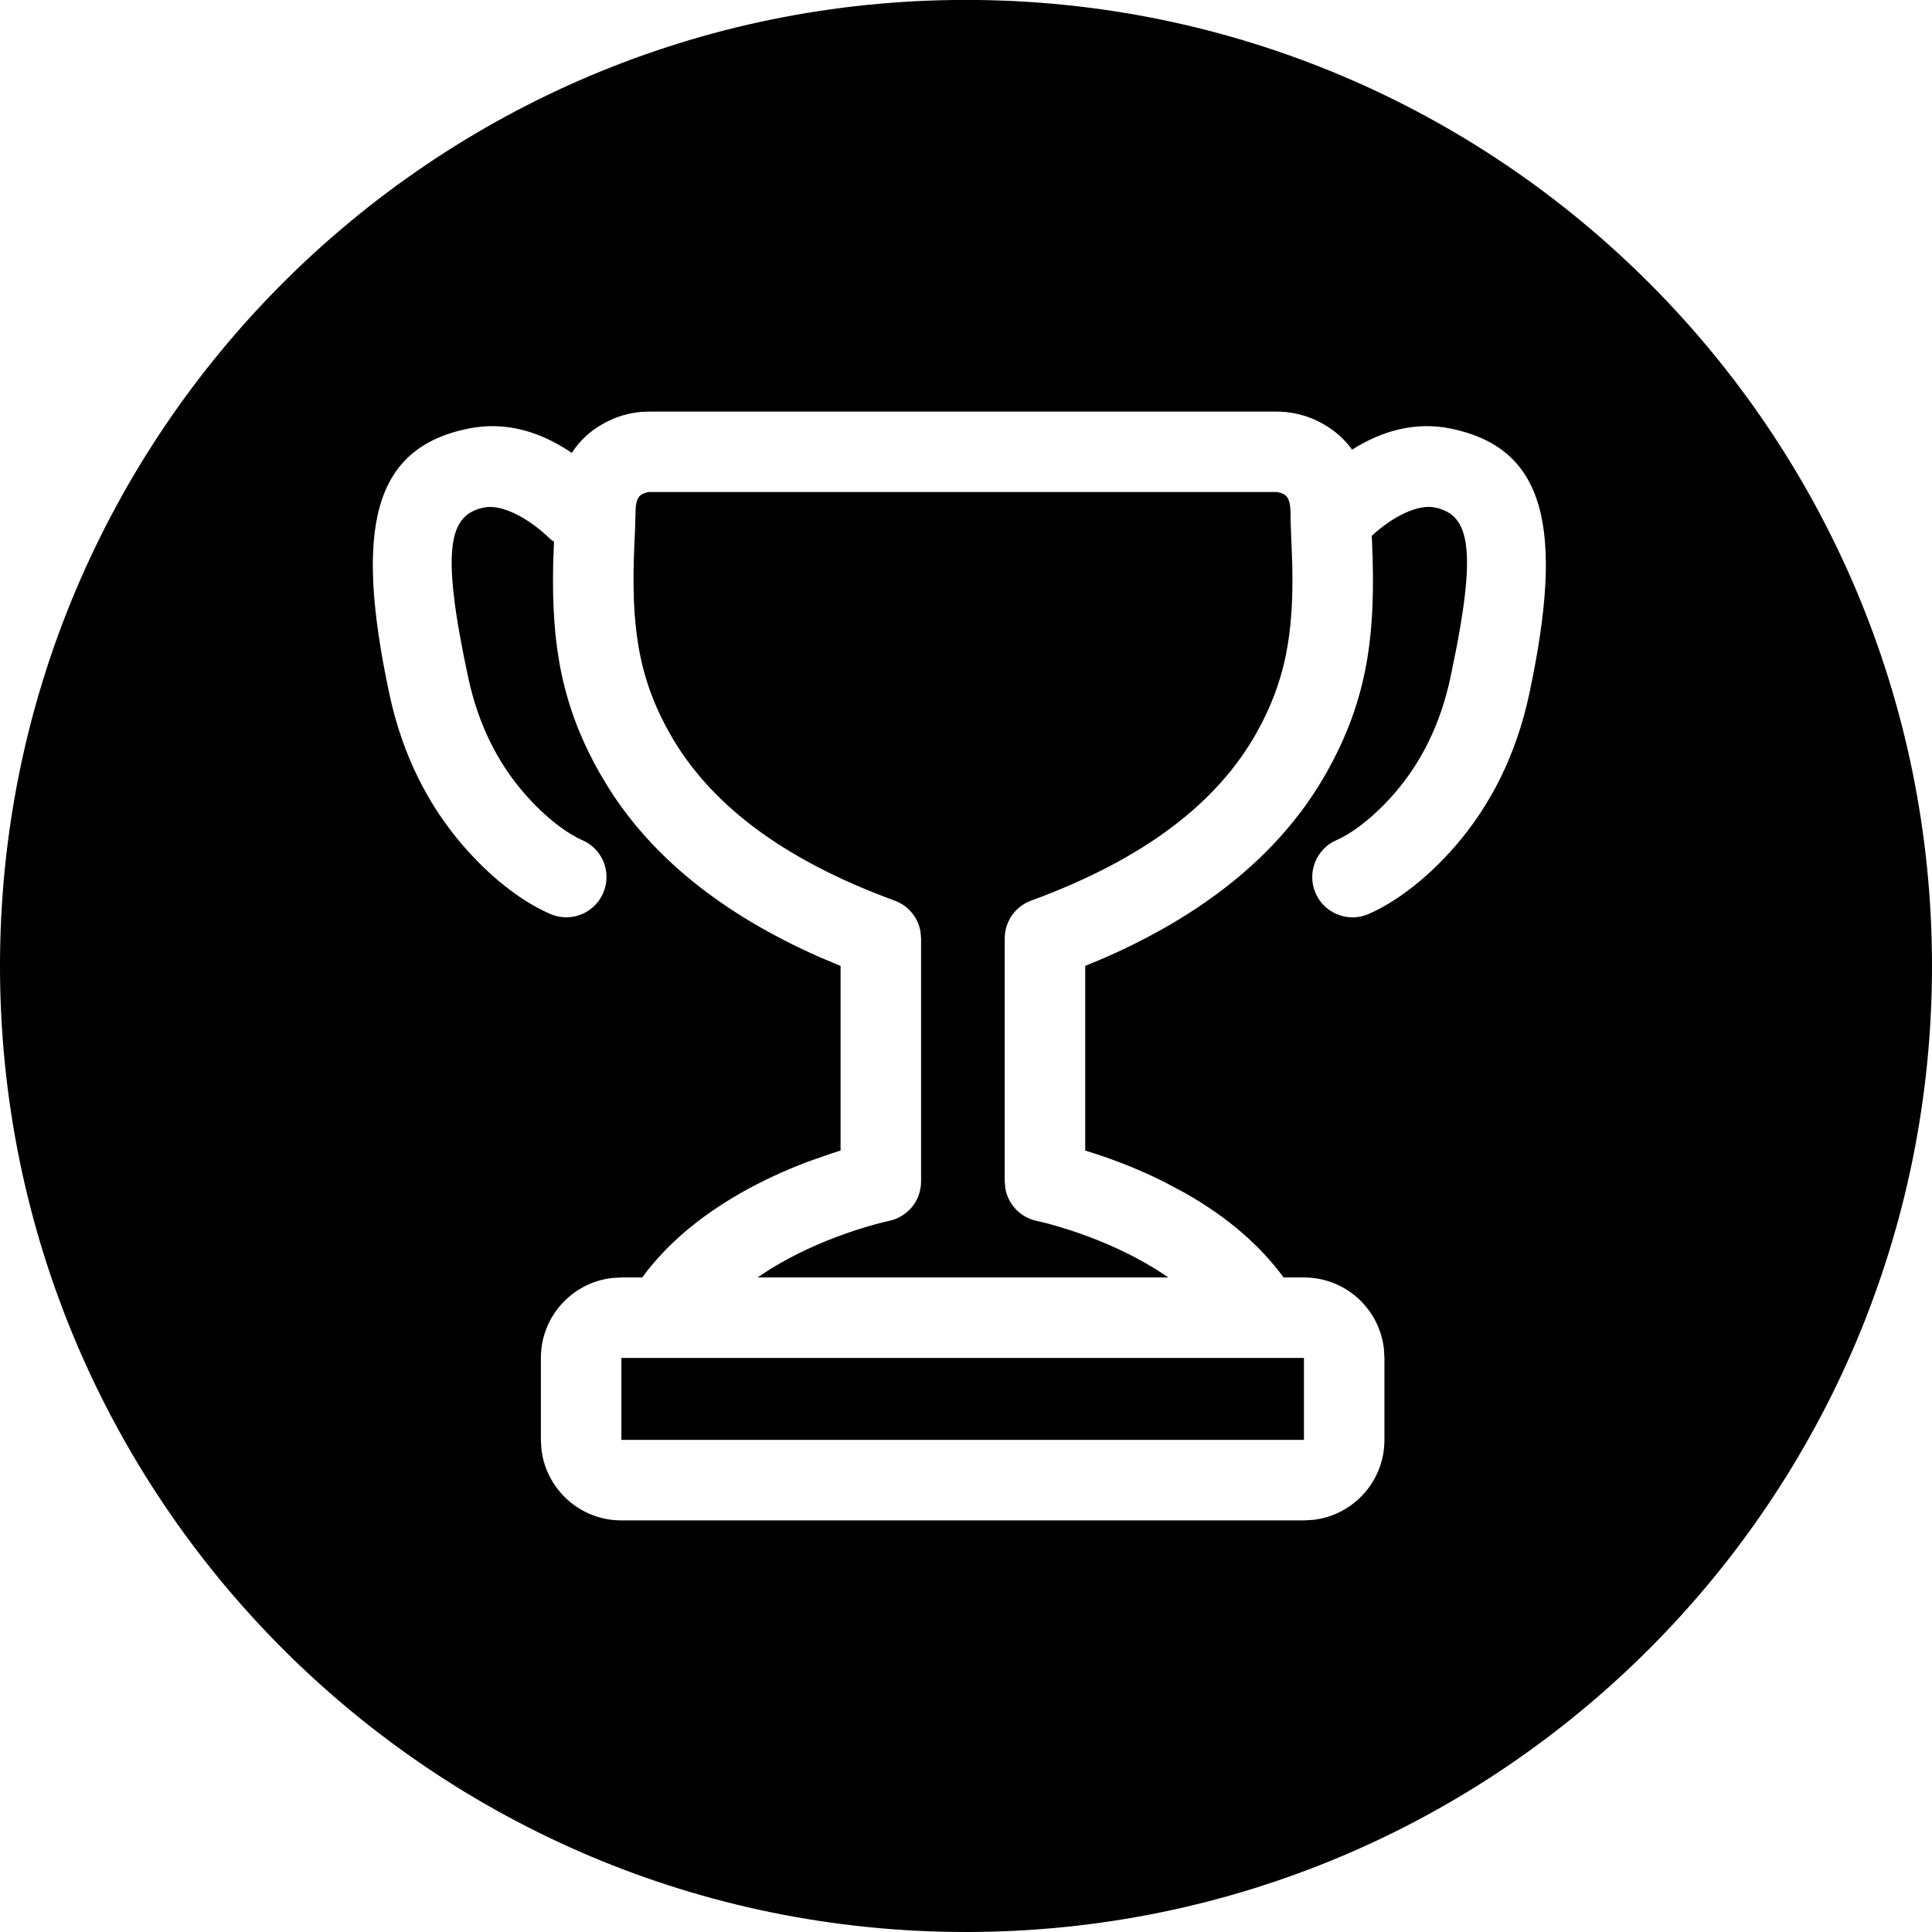
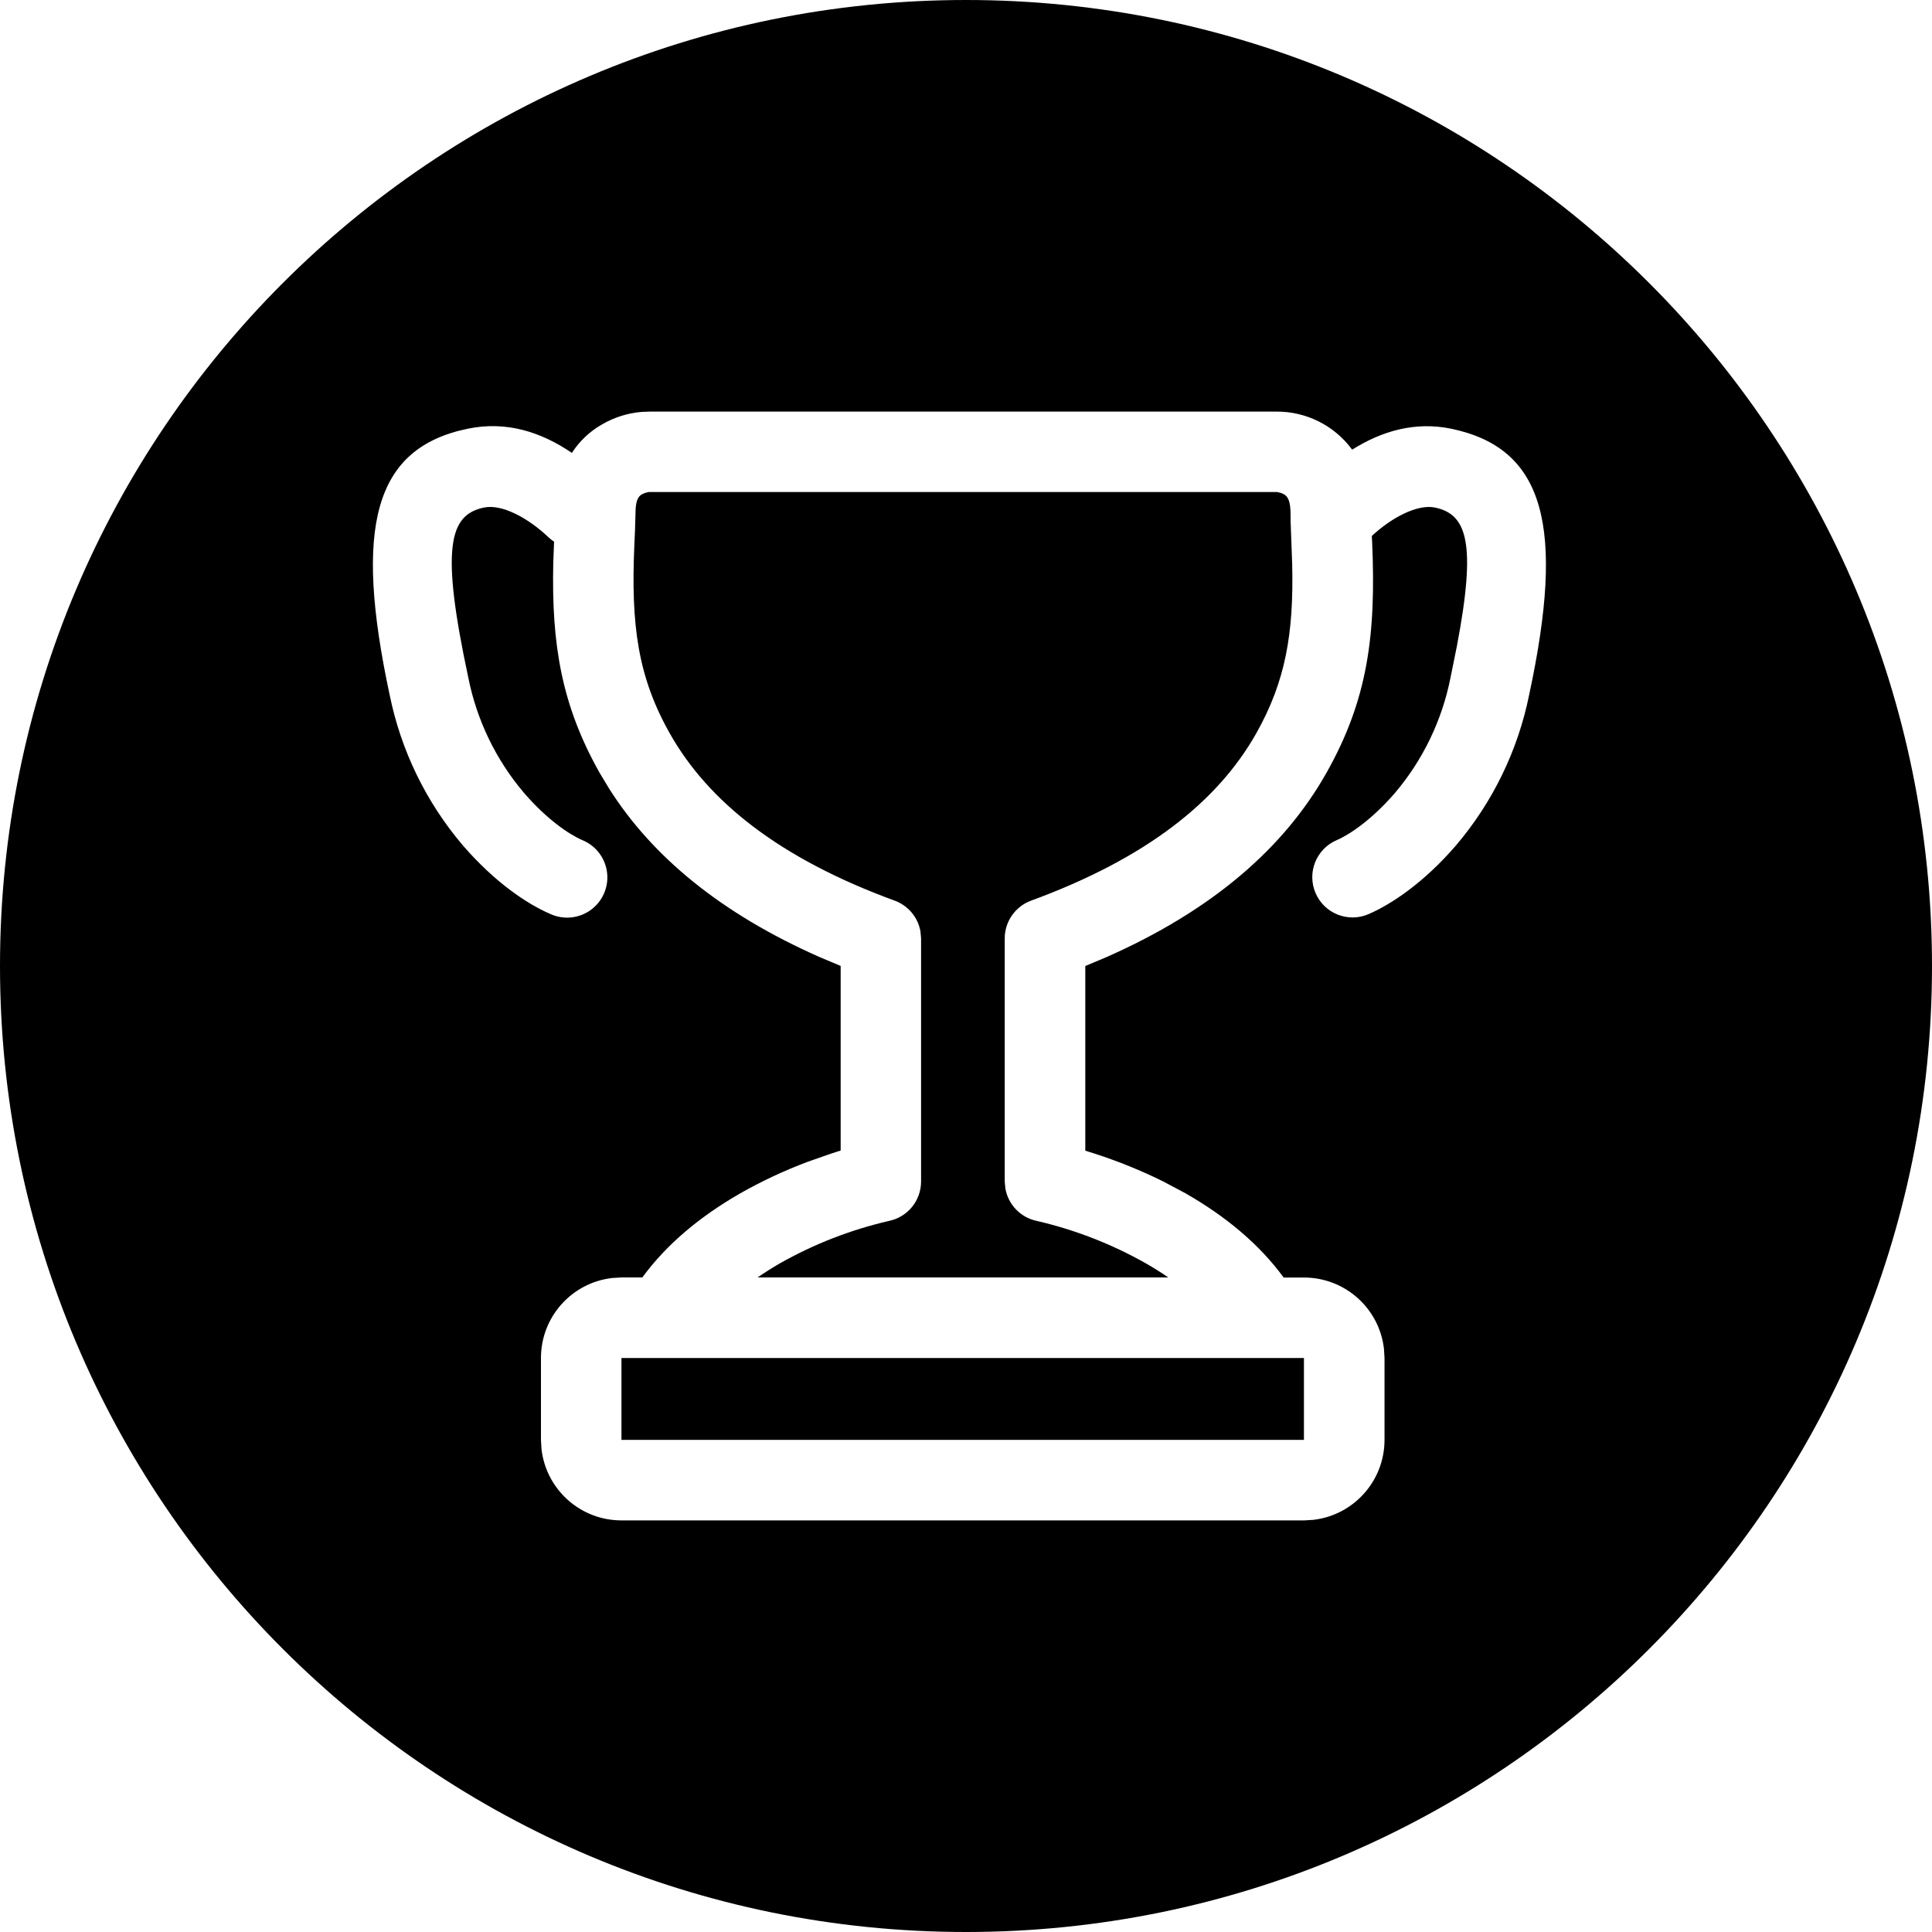
- <svg xmlns="http://www.w3.org/2000/svg" width="24px" height="24px" viewBox="0 0 24 24" version="1.1">
-   <g id="Quique" stroke="none" stroke-width="1" fill="none" fill-rule="evenodd">
-     <g id="Assets/Global/24/TvSports" fill="#000000" fill-rule="nonzero">
-       <g id="-----ICON-LAYERS-----">
-         <path d="M12,-0.001 C18.627,-0.001 24,5.372 24,11.999 C24,18.628 18.627,24 12,24 C5.373,24 0,18.628 0,11.999 C0,5.372 5.373,-0.001 12,-0.001 Z M15.851,5.113 L8.073,5.113 L7.967,5.117 C7.82,5.129 7.653,5.172 7.483,5.269 C7.328,5.357 7.199,5.477 7.103,5.626 C6.721,5.367 6.288,5.226 5.808,5.326 C4.645,5.567 4.392,6.542 4.839,8.63 C5.001,9.383 5.32,10.004 5.75,10.502 C6.144,10.959 6.545,11.229 6.836,11.354 C7.09,11.464 7.384,11.347 7.493,11.093 C7.603,10.839 7.486,10.545 7.232,10.436 C7.07,10.366 6.792,10.179 6.507,9.848 C6.184,9.475 5.943,9.004 5.817,8.42 C5.471,6.805 5.577,6.395 6.011,6.305 C6.236,6.258 6.562,6.437 6.809,6.671 C6.832,6.693 6.856,6.713 6.882,6.729 L6.882,6.729 L6.872,6.99 C6.849,8.011 6.976,8.762 7.447,9.599 L7.447,9.599 L7.566,9.797 C8.103,10.644 8.959,11.349 10.18,11.889 L10.18,11.889 L10.442,11.999 L10.442,14.292 L10.319,14.332 L10.033,14.432 C9.748,14.54 9.465,14.67 9.195,14.824 C8.698,15.109 8.282,15.453 7.978,15.869 L7.978,15.869 L7.719,15.869 L7.602,15.876 C7.105,15.934 6.719,16.356 6.719,16.869 L6.719,16.869 L6.719,17.887 L6.726,18.004 C6.784,18.501 7.206,18.887 7.719,18.887 L7.719,18.887 L16.198,18.887 L16.315,18.88 C16.812,18.823 17.198,18.4 17.198,17.887 L17.198,17.887 L17.198,16.869 L17.191,16.753 C17.134,16.255 16.711,15.869 16.198,15.869 L16.198,15.869 L15.945,15.869 C15.641,15.453 15.226,15.108 14.728,14.824 L14.728,14.824 L14.454,14.678 C14.177,14.54 13.891,14.425 13.605,14.332 L13.605,14.332 L13.481,14.293 L13.481,11.999 L13.743,11.889 C15.058,11.308 15.95,10.534 16.477,9.6 C16.989,8.692 17.095,7.887 17.044,6.728 L17.044,6.728 L17.04,6.657 C17.288,6.426 17.607,6.259 17.825,6.304 C18.22,6.387 18.343,6.736 18.097,8.025 L18.097,8.025 L18.017,8.42 C17.892,9.004 17.651,9.475 17.328,9.849 C17.043,10.179 16.765,10.367 16.603,10.436 C16.349,10.546 16.233,10.84 16.342,11.094 C16.452,11.347 16.746,11.464 16.999,11.355 C17.29,11.229 17.691,10.959 18.085,10.502 C18.515,10.004 18.833,9.382 18.995,8.629 C19.443,6.542 19.19,5.568 18.028,5.325 C17.579,5.232 17.164,5.353 16.796,5.586 C16.702,5.455 16.582,5.349 16.441,5.269 C16.229,5.148 16.021,5.111 15.851,5.113 L15.851,5.113 Z M16.198,16.869 L16.198,17.887 L7.719,17.887 L7.719,16.869 L16.198,16.869 Z M15.865,6.112 L15.914,6.124 L15.948,6.139 C16,6.169 16.032,6.224 16.032,6.399 L16.032,6.399 L16.032,6.465 L16.053,7.013 C16.072,7.868 15.97,8.462 15.606,9.109 C15.127,9.959 14.238,10.664 12.809,11.188 C12.612,11.26 12.481,11.447 12.481,11.657 L12.481,11.657 L12.481,14.677 L12.489,14.764 C12.524,14.963 12.677,15.125 12.881,15.167 C12.957,15.183 13.103,15.22 13.294,15.282 C13.615,15.387 13.936,15.523 14.232,15.692 C14.331,15.749 14.425,15.808 14.513,15.869 L14.513,15.869 L9.411,15.869 C9.499,15.808 9.593,15.749 9.692,15.692 C9.987,15.523 10.308,15.387 10.629,15.282 C10.82,15.22 10.966,15.183 11.042,15.167 C11.275,15.119 11.442,14.915 11.442,14.677 L11.442,14.677 L11.442,11.657 L11.434,11.569 C11.403,11.396 11.283,11.249 11.114,11.188 C9.685,10.665 8.797,9.959 8.319,9.109 C7.922,8.404 7.837,7.76 7.88,6.773 L7.88,6.773 L7.888,6.595 L7.896,6.321 C7.904,6.206 7.933,6.163 7.977,6.139 L7.977,6.139 L8.011,6.124 L8.058,6.112 L15.865,6.112 Z" id="Combined-Shape" />
-       </g>
-     </g>
-   </g>
+ <svg xmlns="http://www.w3.org/2000/svg" width="24" height="24" viewBox="0 0 24 24">
+   <path d="M12 0c6.627 0 12 5.372 12 12s-5.373 12-12 12S0 18.628 0 12 5.373 0 12 0zm3.85 5.113H8.074l-.106.004a1.173 1.173 0 00-.484.152 1.084 1.084 0 00-.38.357c-.382-.26-.815-.4-1.295-.3-1.163.24-1.416 1.216-.969 3.304a4.16 4.16 0 00.91 1.872c.395.457.796.727 1.087.852a.5.5 0 10.396-.918c-.162-.07-.44-.257-.725-.588a3.163 3.163 0 01-.69-1.428c-.346-1.615-.24-2.025.194-2.115.225-.047.551.132.798.366a.503.503 0 00.073.058l-.01.26c-.023 1.022.104 1.773.575 2.61l.119.198c.537.847 1.393 1.552 2.614 2.092l.262.11v2.293l-.123.04-.286.1a5.873 5.873 0 00-.838.392c-.497.285-.913.63-1.217 1.045H7.72l-.117.007a1 1 0 00-.883.993v1.018l.007.117a1 1 0 00.993.883h8.48l.116-.007a1 1 0 00.883-.993V16.87l-.007-.116a1 1 0 00-.993-.884h-.253c-.304-.416-.72-.76-1.217-1.045l-.274-.146a6.261 6.261 0 00-.85-.346l-.123-.039v-2.294l.262-.11c1.315-.581 2.207-1.355 2.734-2.29.512-.907.618-1.712.567-2.87l-.004-.072c.248-.23.567-.398.785-.353.395.083.518.432.272 1.721l-.08.395a3.162 3.162 0 01-.689 1.429c-.285.33-.563.518-.725.587a.5.5 0 00.396.919c.291-.126.692-.396 1.086-.853a4.16 4.16 0 00.91-1.873c.448-2.087.195-3.061-.967-3.304-.45-.093-.864.028-1.232.26a1.158 1.158 0 00-.945-.473v.001zm.348 11.756v1.018H7.72V16.87h8.48zm-.333-10.757l.049.012.034.015c.052.03.084.085.084.26v.066l.02.548c.02.855-.082 1.45-.446 2.096-.479.85-1.368 1.555-2.797 2.079a.5.5 0 00-.328.47v3.02l.008.086a.5.5 0 00.392.403 5.076 5.076 0 011.35.525c.1.057.194.116.282.177H9.411c.088-.061.182-.12.28-.177a5.072 5.072 0 011.351-.525.5.5 0 00.4-.49v-3.02l-.008-.088a.5.5 0 00-.32-.381c-1.429-.523-2.317-1.23-2.795-2.08-.397-.704-.482-1.348-.439-2.335l.008-.178.008-.274c.008-.115.037-.158.081-.182l.034-.015.047-.012h7.807z" fill="#000" fill-rule="nonzero" />
</svg>
